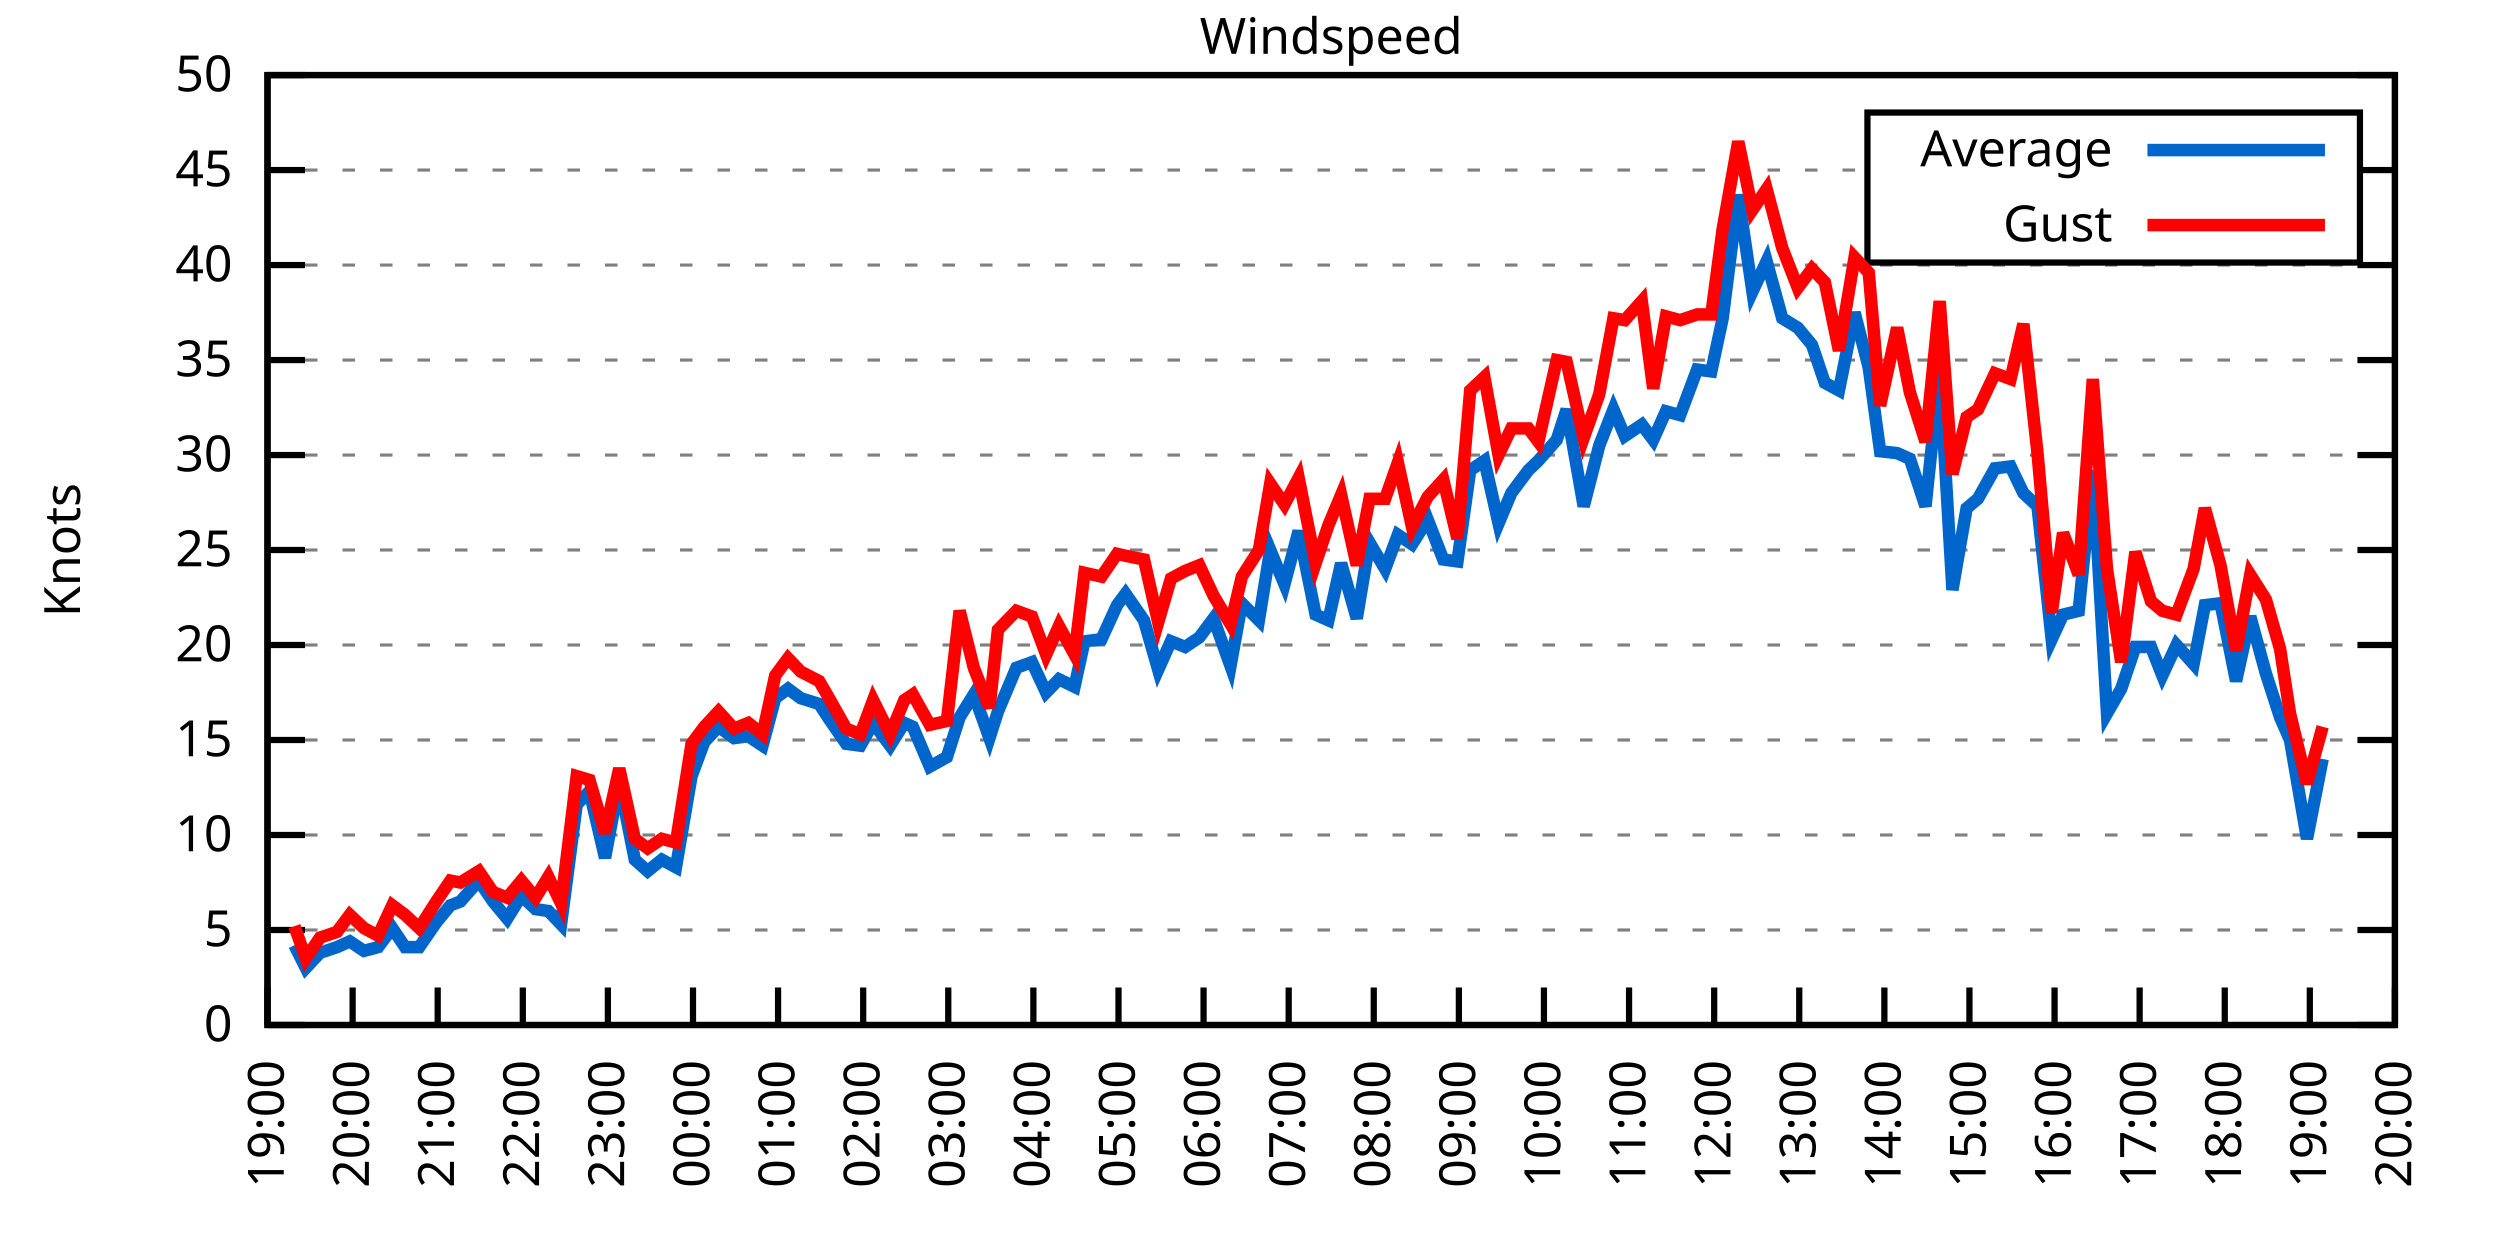
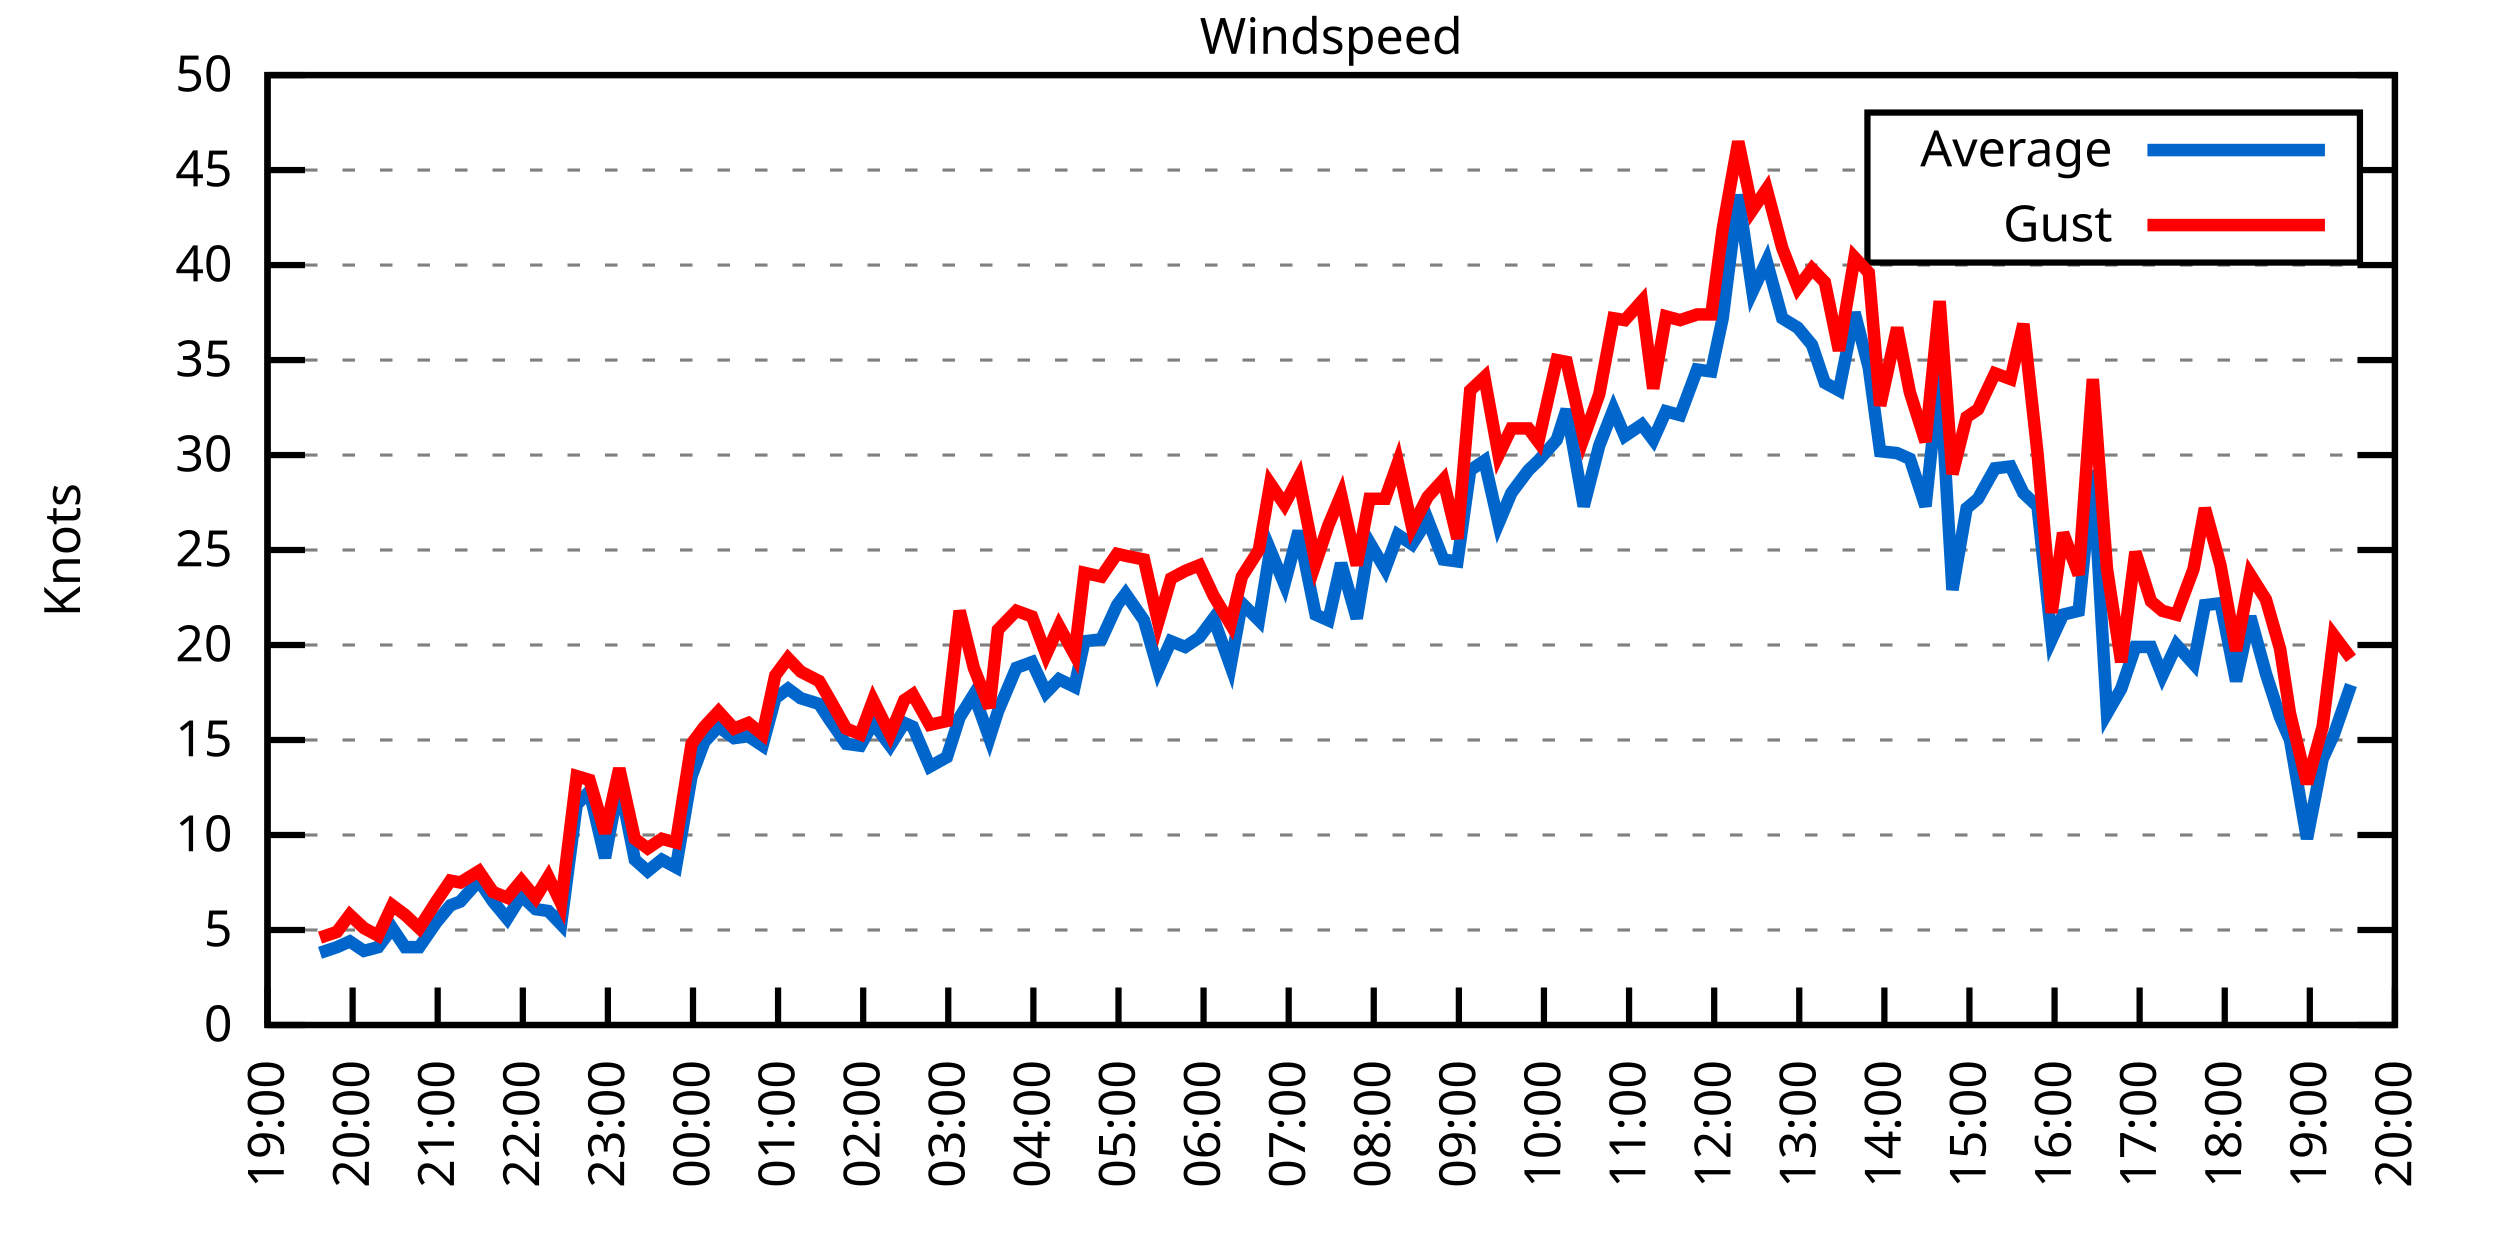
<svg xmlns="http://www.w3.org/2000/svg" xmlns:xlink="http://www.w3.org/1999/xlink" width="400" height="200" viewBox="0 0 400 200">
  <g id="gnuplot_canvas">
    <rect x="0" y="0" width="400" height="200" fill="none" />
    <defs>
      <circle id="gpDot" r="0.5" stroke-width="0.5" stroke="currentColor" />
      <path id="gpPt0" stroke-width="0.333" stroke="currentColor" d="M-1,0 h2 M0,-1 v2" />
      <path id="gpPt1" stroke-width="0.333" stroke="currentColor" d="M-1,-1 L1,1 M1,-1 L-1,1" />
      <path id="gpPt2" stroke-width="0.333" stroke="currentColor" d="M-1,0 L1,0 M0,-1 L0,1 M-1,-1 L1,1 M-1,1 L1,-1" />
      <rect id="gpPt3" stroke-width="0.333" stroke="currentColor" x="-1" y="-1" width="2" height="2" />
      <rect id="gpPt4" stroke-width="0.333" stroke="currentColor" fill="currentColor" x="-1" y="-1" width="2" height="2" />
      <circle id="gpPt5" stroke-width="0.333" stroke="currentColor" cx="0" cy="0" r="1" />
      <use xlink:href="#gpPt5" id="gpPt6" fill="currentColor" stroke="none" />
      <path id="gpPt7" stroke-width="0.333" stroke="currentColor" d="M0,-1.33 L-1.33,0.67 L1.33,0.67 z" />
      <use xlink:href="#gpPt7" id="gpPt8" fill="currentColor" stroke="none" />
      <use xlink:href="#gpPt7" id="gpPt9" stroke="currentColor" transform="rotate(180)" />
      <use xlink:href="#gpPt9" id="gpPt10" fill="currentColor" stroke="none" />
      <use xlink:href="#gpPt3" id="gpPt11" stroke="currentColor" transform="rotate(45)" />
      <use xlink:href="#gpPt11" id="gpPt12" fill="currentColor" stroke="none" />
      <path id="gpPt13" stroke-width="0.333" stroke="currentColor" d="M0,1.330 L1.265,0.411 L0.782,-1.067 L-0.782,-1.076 L-1.265,0.411 z" />
      <use xlink:href="#gpPt13" id="gpPt14" fill="currentColor" stroke="none" />
      <filter id="textbox" filterUnits="objectBoundingBox" x="0" y="0" height="1" width="1">
        <feFlood flood-color="white" flood-opacity="1" result="bgnd" />
        <feComposite in="SourceGraphic" in2="bgnd" operator="atop" />
      </filter>
      <filter id="greybox" filterUnits="objectBoundingBox" x="0" y="0" height="1" width="1">
        <feFlood flood-color="lightgrey" flood-opacity="1" result="grey" />
        <feComposite in="SourceGraphic" in2="grey" operator="atop" />
      </filter>
    </defs>
    <g fill="none" color="white" stroke="currentColor" stroke-width="1.00" stroke-linecap="butt" stroke-linejoin="miter">
</g>
    <g fill="none" color="black" stroke="currentColor" stroke-width="1.00" stroke-linecap="butt" stroke-linejoin="miter">
      <g stroke="none" shape-rendering="crispEdges">
        <polygon fill="rgb(255, 255, 255)" points="42.80,164.00 383.18,164.00 383.18,12.02 42.80,12.02 " />
      </g>
    </g>
    <g fill="none" color="black" stroke="currentColor" stroke-width="1.00" stroke-linecap="butt" stroke-linejoin="miter">
</g>
    <g fill="none" color="black" stroke="black" stroke-width="0.50" stroke-linecap="butt" stroke-linejoin="miter">
</g>
    <g fill="none" color="gray" stroke="currentColor" stroke-width="0.50" stroke-linecap="butt" stroke-linejoin="miter">
      <path stroke="gray" stroke-dasharray="2,4" class="gridline" d="M42.80,164.00 L383.19,164.00  " />
    </g>
    <g fill="none" color="gray" stroke="gray" stroke-width="1.00" stroke-linecap="butt" stroke-linejoin="miter">
</g>
    <g fill="none" color="black" stroke="currentColor" stroke-width="1.00" stroke-linecap="butt" stroke-linejoin="miter">
      <path stroke="black" d="M42.80,164.00 L48.80,164.00 M383.19,164.00 L377.19,164.00  " />
      <g transform="translate(37.20,166.60)" stroke="none" fill="black" font-family="Sans" font-size="8.00" text-anchor="end">
        <text>
          <tspan font-family="Sans"> 0</tspan>
        </text>
      </g>
    </g>
    <g fill="none" color="black" stroke="currentColor" stroke-width="1.00" stroke-linecap="butt" stroke-linejoin="miter">
</g>
    <g fill="none" color="black" stroke="black" stroke-width="0.50" stroke-linecap="butt" stroke-linejoin="miter">
</g>
    <g fill="none" color="gray" stroke="currentColor" stroke-width="0.50" stroke-linecap="butt" stroke-linejoin="miter">
      <path stroke="gray" stroke-dasharray="2,4" class="gridline" d="M42.80,148.80 L383.19,148.80  " />
    </g>
    <g fill="none" color="gray" stroke="gray" stroke-width="1.00" stroke-linecap="butt" stroke-linejoin="miter">
</g>
    <g fill="none" color="black" stroke="currentColor" stroke-width="1.00" stroke-linecap="butt" stroke-linejoin="miter">
      <path stroke="black" d="M42.80,148.80 L48.80,148.80 M383.19,148.80 L377.19,148.80  " />
      <g transform="translate(37.20,151.40)" stroke="none" fill="black" font-family="Sans" font-size="8.00" text-anchor="end">
        <text>
          <tspan font-family="Sans"> 5</tspan>
        </text>
      </g>
    </g>
    <g fill="none" color="black" stroke="currentColor" stroke-width="1.00" stroke-linecap="butt" stroke-linejoin="miter">
</g>
    <g fill="none" color="black" stroke="black" stroke-width="0.50" stroke-linecap="butt" stroke-linejoin="miter">
</g>
    <g fill="none" color="gray" stroke="currentColor" stroke-width="0.50" stroke-linecap="butt" stroke-linejoin="miter">
      <path stroke="gray" stroke-dasharray="2,4" class="gridline" d="M42.80,133.60 L383.19,133.60  " />
    </g>
    <g fill="none" color="gray" stroke="gray" stroke-width="1.00" stroke-linecap="butt" stroke-linejoin="miter">
</g>
    <g fill="none" color="black" stroke="currentColor" stroke-width="1.00" stroke-linecap="butt" stroke-linejoin="miter">
      <path stroke="black" d="M42.80,133.60 L48.80,133.60 M383.19,133.60 L377.19,133.60  " />
      <g transform="translate(37.20,136.20)" stroke="none" fill="black" font-family="Sans" font-size="8.00" text-anchor="end">
        <text>
          <tspan font-family="Sans"> 10</tspan>
        </text>
      </g>
    </g>
    <g fill="none" color="black" stroke="currentColor" stroke-width="1.00" stroke-linecap="butt" stroke-linejoin="miter">
</g>
    <g fill="none" color="black" stroke="black" stroke-width="0.50" stroke-linecap="butt" stroke-linejoin="miter">
</g>
    <g fill="none" color="gray" stroke="currentColor" stroke-width="0.50" stroke-linecap="butt" stroke-linejoin="miter">
      <path stroke="gray" stroke-dasharray="2,4" class="gridline" d="M42.80,118.40 L383.19,118.40  " />
    </g>
    <g fill="none" color="gray" stroke="gray" stroke-width="1.00" stroke-linecap="butt" stroke-linejoin="miter">
</g>
    <g fill="none" color="black" stroke="currentColor" stroke-width="1.00" stroke-linecap="butt" stroke-linejoin="miter">
      <path stroke="black" d="M42.80,118.40 L48.80,118.40 M383.19,118.40 L377.19,118.40  " />
      <g transform="translate(37.20,121.00)" stroke="none" fill="black" font-family="Sans" font-size="8.00" text-anchor="end">
        <text>
          <tspan font-family="Sans"> 15</tspan>
        </text>
      </g>
    </g>
    <g fill="none" color="black" stroke="currentColor" stroke-width="1.00" stroke-linecap="butt" stroke-linejoin="miter">
</g>
    <g fill="none" color="black" stroke="black" stroke-width="0.50" stroke-linecap="butt" stroke-linejoin="miter">
</g>
    <g fill="none" color="gray" stroke="currentColor" stroke-width="0.50" stroke-linecap="butt" stroke-linejoin="miter">
      <path stroke="gray" stroke-dasharray="2,4" class="gridline" d="M42.80,103.20 L383.19,103.20  " />
    </g>
    <g fill="none" color="gray" stroke="gray" stroke-width="1.00" stroke-linecap="butt" stroke-linejoin="miter">
</g>
    <g fill="none" color="black" stroke="currentColor" stroke-width="1.00" stroke-linecap="butt" stroke-linejoin="miter">
      <path stroke="black" d="M42.80,103.20 L48.80,103.20 M383.19,103.20 L377.19,103.20  " />
      <g transform="translate(37.20,105.80)" stroke="none" fill="black" font-family="Sans" font-size="8.00" text-anchor="end">
        <text>
          <tspan font-family="Sans"> 20</tspan>
        </text>
      </g>
    </g>
    <g fill="none" color="black" stroke="currentColor" stroke-width="1.00" stroke-linecap="butt" stroke-linejoin="miter">
</g>
    <g fill="none" color="black" stroke="black" stroke-width="0.50" stroke-linecap="butt" stroke-linejoin="miter">
</g>
    <g fill="none" color="gray" stroke="currentColor" stroke-width="0.50" stroke-linecap="butt" stroke-linejoin="miter">
      <path stroke="gray" stroke-dasharray="2,4" class="gridline" d="M42.80,88.00 L383.19,88.00  " />
    </g>
    <g fill="none" color="gray" stroke="gray" stroke-width="1.00" stroke-linecap="butt" stroke-linejoin="miter">
</g>
    <g fill="none" color="black" stroke="currentColor" stroke-width="1.00" stroke-linecap="butt" stroke-linejoin="miter">
      <path stroke="black" d="M42.80,88.00 L48.80,88.00 M383.19,88.00 L377.19,88.00  " />
      <g transform="translate(37.20,90.60)" stroke="none" fill="black" font-family="Sans" font-size="8.00" text-anchor="end">
        <text>
          <tspan font-family="Sans"> 25</tspan>
        </text>
      </g>
    </g>
    <g fill="none" color="black" stroke="currentColor" stroke-width="1.00" stroke-linecap="butt" stroke-linejoin="miter">
</g>
    <g fill="none" color="black" stroke="black" stroke-width="0.50" stroke-linecap="butt" stroke-linejoin="miter">
</g>
    <g fill="none" color="gray" stroke="currentColor" stroke-width="0.50" stroke-linecap="butt" stroke-linejoin="miter">
      <path stroke="gray" stroke-dasharray="2,4" class="gridline" d="M42.80,72.81 L383.19,72.81  " />
    </g>
    <g fill="none" color="gray" stroke="gray" stroke-width="1.00" stroke-linecap="butt" stroke-linejoin="miter">
</g>
    <g fill="none" color="black" stroke="currentColor" stroke-width="1.00" stroke-linecap="butt" stroke-linejoin="miter">
      <path stroke="black" d="M42.80,72.81 L48.80,72.81 M383.19,72.81 L377.19,72.81  " />
      <g transform="translate(37.20,75.41)" stroke="none" fill="black" font-family="Sans" font-size="8.00" text-anchor="end">
        <text>
          <tspan font-family="Sans"> 30</tspan>
        </text>
      </g>
    </g>
    <g fill="none" color="black" stroke="currentColor" stroke-width="1.00" stroke-linecap="butt" stroke-linejoin="miter">
</g>
    <g fill="none" color="black" stroke="black" stroke-width="0.50" stroke-linecap="butt" stroke-linejoin="miter">
</g>
    <g fill="none" color="gray" stroke="currentColor" stroke-width="0.50" stroke-linecap="butt" stroke-linejoin="miter">
      <path stroke="gray" stroke-dasharray="2,4" class="gridline" d="M42.80,57.61 L383.19,57.61  " />
    </g>
    <g fill="none" color="gray" stroke="gray" stroke-width="1.00" stroke-linecap="butt" stroke-linejoin="miter">
</g>
    <g fill="none" color="black" stroke="currentColor" stroke-width="1.00" stroke-linecap="butt" stroke-linejoin="miter">
      <path stroke="black" d="M42.80,57.61 L48.80,57.61 M383.19,57.61 L377.19,57.61  " />
      <g transform="translate(37.20,60.21)" stroke="none" fill="black" font-family="Sans" font-size="8.00" text-anchor="end">
        <text>
          <tspan font-family="Sans"> 35</tspan>
        </text>
      </g>
    </g>
    <g fill="none" color="black" stroke="currentColor" stroke-width="1.00" stroke-linecap="butt" stroke-linejoin="miter">
</g>
    <g fill="none" color="black" stroke="black" stroke-width="0.50" stroke-linecap="butt" stroke-linejoin="miter">
</g>
    <g fill="none" color="gray" stroke="currentColor" stroke-width="0.50" stroke-linecap="butt" stroke-linejoin="miter">
      <path stroke="gray" stroke-dasharray="2,4" class="gridline" d="M42.80,42.41 L383.19,42.41  " />
    </g>
    <g fill="none" color="gray" stroke="gray" stroke-width="1.00" stroke-linecap="butt" stroke-linejoin="miter">
</g>
    <g fill="none" color="black" stroke="currentColor" stroke-width="1.00" stroke-linecap="butt" stroke-linejoin="miter">
      <path stroke="black" d="M42.80,42.41 L48.80,42.41 M383.19,42.41 L377.19,42.41  " />
      <g transform="translate(37.20,45.01)" stroke="none" fill="black" font-family="Sans" font-size="8.00" text-anchor="end">
        <text>
          <tspan font-family="Sans"> 40</tspan>
        </text>
      </g>
    </g>
    <g fill="none" color="black" stroke="currentColor" stroke-width="1.00" stroke-linecap="butt" stroke-linejoin="miter">
</g>
    <g fill="none" color="black" stroke="black" stroke-width="0.50" stroke-linecap="butt" stroke-linejoin="miter">
</g>
    <g fill="none" color="gray" stroke="currentColor" stroke-width="0.50" stroke-linecap="butt" stroke-linejoin="miter">
      <path stroke="gray" stroke-dasharray="2,4" class="gridline" d="M42.80,27.21 L298.79,27.21 M377.59,27.21 L383.19,27.21  " />
    </g>
    <g fill="none" color="gray" stroke="gray" stroke-width="1.00" stroke-linecap="butt" stroke-linejoin="miter">
</g>
    <g fill="none" color="black" stroke="currentColor" stroke-width="1.00" stroke-linecap="butt" stroke-linejoin="miter">
      <path stroke="black" d="M42.80,27.21 L48.80,27.21 M383.19,27.21 L377.19,27.21  " />
      <g transform="translate(37.20,29.81)" stroke="none" fill="black" font-family="Sans" font-size="8.00" text-anchor="end">
        <text>
          <tspan font-family="Sans"> 45</tspan>
        </text>
      </g>
    </g>
    <g fill="none" color="black" stroke="currentColor" stroke-width="1.00" stroke-linecap="butt" stroke-linejoin="miter">
</g>
    <g fill="none" color="black" stroke="black" stroke-width="0.50" stroke-linecap="butt" stroke-linejoin="miter">
</g>
    <g fill="none" color="gray" stroke="currentColor" stroke-width="0.50" stroke-linecap="butt" stroke-linejoin="miter">
      <path stroke="gray" stroke-dasharray="2,4" class="gridline" d="M42.80,12.01 L383.19,12.01  " />
    </g>
    <g fill="none" color="gray" stroke="gray" stroke-width="1.00" stroke-linecap="butt" stroke-linejoin="miter">
</g>
    <g fill="none" color="black" stroke="currentColor" stroke-width="1.00" stroke-linecap="butt" stroke-linejoin="miter">
      <path stroke="black" d="M42.80,12.01 L48.80,12.01 M383.19,12.01 L377.19,12.01  " />
      <g transform="translate(37.20,14.61)" stroke="none" fill="black" font-family="Sans" font-size="8.00" text-anchor="end">
        <text>
          <tspan font-family="Sans"> 50</tspan>
        </text>
      </g>
    </g>
    <g fill="none" color="black" stroke="currentColor" stroke-width="1.00" stroke-linecap="butt" stroke-linejoin="miter">
      <path stroke="black" d="M42.80,164.00 L42.80,158.00  " />
      <g transform="translate(45.40,169.60) rotate(270.00)" stroke="none" fill="black" font-family="Sans" font-size="8.00" text-anchor="end">
        <text>
          <tspan font-family="Sans">19:00</tspan>
        </text>
      </g>
    </g>
    <g fill="none" color="black" stroke="currentColor" stroke-width="1.00" stroke-linecap="butt" stroke-linejoin="miter">
      <path stroke="black" d="M56.42,164.00 L56.42,158.00  " />
      <g transform="translate(59.02,169.60) rotate(270.00)" stroke="none" fill="black" font-family="Sans" font-size="8.00" text-anchor="end">
        <text>
          <tspan font-family="Sans">20:00</tspan>
        </text>
      </g>
    </g>
    <g fill="none" color="black" stroke="currentColor" stroke-width="1.00" stroke-linecap="butt" stroke-linejoin="miter">
      <path stroke="black" d="M70.03,164.00 L70.03,158.00  " />
      <g transform="translate(72.63,169.60) rotate(270.00)" stroke="none" fill="black" font-family="Sans" font-size="8.00" text-anchor="end">
        <text>
          <tspan font-family="Sans">21:00</tspan>
        </text>
      </g>
    </g>
    <g fill="none" color="black" stroke="currentColor" stroke-width="1.00" stroke-linecap="butt" stroke-linejoin="miter">
      <path stroke="black" d="M83.65,164.00 L83.65,158.00  " />
      <g transform="translate(86.25,169.60) rotate(270.00)" stroke="none" fill="black" font-family="Sans" font-size="8.00" text-anchor="end">
        <text>
          <tspan font-family="Sans">22:00</tspan>
        </text>
      </g>
    </g>
    <g fill="none" color="black" stroke="currentColor" stroke-width="1.00" stroke-linecap="butt" stroke-linejoin="miter">
      <path stroke="black" d="M97.26,164.00 L97.26,158.00  " />
      <g transform="translate(99.86,169.60) rotate(270.00)" stroke="none" fill="black" font-family="Sans" font-size="8.00" text-anchor="end">
        <text>
          <tspan font-family="Sans">23:00</tspan>
        </text>
      </g>
    </g>
    <g fill="none" color="black" stroke="currentColor" stroke-width="1.00" stroke-linecap="butt" stroke-linejoin="miter">
      <path stroke="black" d="M110.88,164.00 L110.88,158.00  " />
      <g transform="translate(113.48,169.60) rotate(270.00)" stroke="none" fill="black" font-family="Sans" font-size="8.00" text-anchor="end">
        <text>
          <tspan font-family="Sans">00:00</tspan>
        </text>
      </g>
    </g>
    <g fill="none" color="black" stroke="currentColor" stroke-width="1.00" stroke-linecap="butt" stroke-linejoin="miter">
      <path stroke="black" d="M124.49,164.00 L124.49,158.00  " />
      <g transform="translate(127.09,169.60) rotate(270.00)" stroke="none" fill="black" font-family="Sans" font-size="8.00" text-anchor="end">
        <text>
          <tspan font-family="Sans">01:00</tspan>
        </text>
      </g>
    </g>
    <g fill="none" color="black" stroke="currentColor" stroke-width="1.00" stroke-linecap="butt" stroke-linejoin="miter">
      <path stroke="black" d="M138.11,164.00 L138.11,158.00  " />
      <g transform="translate(140.71,169.60) rotate(270.00)" stroke="none" fill="black" font-family="Sans" font-size="8.00" text-anchor="end">
        <text>
          <tspan font-family="Sans">02:00</tspan>
        </text>
      </g>
    </g>
    <g fill="none" color="black" stroke="currentColor" stroke-width="1.00" stroke-linecap="butt" stroke-linejoin="miter">
      <path stroke="black" d="M151.72,164.00 L151.72,158.00  " />
      <g transform="translate(154.32,169.60) rotate(270.00)" stroke="none" fill="black" font-family="Sans" font-size="8.00" text-anchor="end">
        <text>
          <tspan font-family="Sans">03:00</tspan>
        </text>
      </g>
    </g>
    <g fill="none" color="black" stroke="currentColor" stroke-width="1.00" stroke-linecap="butt" stroke-linejoin="miter">
      <path stroke="black" d="M165.34,164.00 L165.34,158.00  " />
      <g transform="translate(167.94,169.60) rotate(270.00)" stroke="none" fill="black" font-family="Sans" font-size="8.00" text-anchor="end">
        <text>
          <tspan font-family="Sans">04:00</tspan>
        </text>
      </g>
    </g>
    <g fill="none" color="black" stroke="currentColor" stroke-width="1.00" stroke-linecap="butt" stroke-linejoin="miter">
      <path stroke="black" d="M178.96,164.00 L178.96,158.00  " />
      <g transform="translate(181.56,169.60) rotate(270.00)" stroke="none" fill="black" font-family="Sans" font-size="8.00" text-anchor="end">
        <text>
          <tspan font-family="Sans">05:00</tspan>
        </text>
      </g>
    </g>
    <g fill="none" color="black" stroke="currentColor" stroke-width="1.00" stroke-linecap="butt" stroke-linejoin="miter">
      <path stroke="black" d="M192.57,164.00 L192.57,158.00  " />
      <g transform="translate(195.17,169.60) rotate(270.00)" stroke="none" fill="black" font-family="Sans" font-size="8.00" text-anchor="end">
        <text>
          <tspan font-family="Sans">06:00</tspan>
        </text>
      </g>
    </g>
    <g fill="none" color="black" stroke="currentColor" stroke-width="1.00" stroke-linecap="butt" stroke-linejoin="miter">
      <path stroke="black" d="M206.19,164.00 L206.19,158.00  " />
      <g transform="translate(208.79,169.60) rotate(270.00)" stroke="none" fill="black" font-family="Sans" font-size="8.00" text-anchor="end">
        <text>
          <tspan font-family="Sans">07:00</tspan>
        </text>
      </g>
    </g>
    <g fill="none" color="black" stroke="currentColor" stroke-width="1.00" stroke-linecap="butt" stroke-linejoin="miter">
      <path stroke="black" d="M219.80,164.00 L219.80,158.00  " />
      <g transform="translate(222.40,169.60) rotate(270.00)" stroke="none" fill="black" font-family="Sans" font-size="8.00" text-anchor="end">
        <text>
          <tspan font-family="Sans">08:00</tspan>
        </text>
      </g>
    </g>
    <g fill="none" color="black" stroke="currentColor" stroke-width="1.00" stroke-linecap="butt" stroke-linejoin="miter">
      <path stroke="black" d="M233.42,164.00 L233.42,158.00  " />
      <g transform="translate(236.02,169.60) rotate(270.00)" stroke="none" fill="black" font-family="Sans" font-size="8.00" text-anchor="end">
        <text>
          <tspan font-family="Sans">09:00</tspan>
        </text>
      </g>
    </g>
    <g fill="none" color="black" stroke="currentColor" stroke-width="1.00" stroke-linecap="butt" stroke-linejoin="miter">
      <path stroke="black" d="M247.03,164.00 L247.03,158.00  " />
      <g transform="translate(249.63,169.60) rotate(270.00)" stroke="none" fill="black" font-family="Sans" font-size="8.00" text-anchor="end">
        <text>
          <tspan font-family="Sans">10:00</tspan>
        </text>
      </g>
    </g>
    <g fill="none" color="black" stroke="currentColor" stroke-width="1.00" stroke-linecap="butt" stroke-linejoin="miter">
      <path stroke="black" d="M260.65,164.00 L260.65,158.00  " />
      <g transform="translate(263.25,169.60) rotate(270.00)" stroke="none" fill="black" font-family="Sans" font-size="8.00" text-anchor="end">
        <text>
          <tspan font-family="Sans">11:00</tspan>
        </text>
      </g>
    </g>
    <g fill="none" color="black" stroke="currentColor" stroke-width="1.00" stroke-linecap="butt" stroke-linejoin="miter">
      <path stroke="black" d="M274.27,164.00 L274.27,158.00  " />
      <g transform="translate(276.87,169.60) rotate(270.00)" stroke="none" fill="black" font-family="Sans" font-size="8.00" text-anchor="end">
        <text>
          <tspan font-family="Sans">12:00</tspan>
        </text>
      </g>
    </g>
    <g fill="none" color="black" stroke="currentColor" stroke-width="1.00" stroke-linecap="butt" stroke-linejoin="miter">
      <path stroke="black" d="M287.88,164.00 L287.88,158.00  " />
      <g transform="translate(290.48,169.60) rotate(270.00)" stroke="none" fill="black" font-family="Sans" font-size="8.00" text-anchor="end">
        <text>
          <tspan font-family="Sans">13:00</tspan>
        </text>
      </g>
    </g>
    <g fill="none" color="black" stroke="currentColor" stroke-width="1.00" stroke-linecap="butt" stroke-linejoin="miter">
      <path stroke="black" d="M301.50,164.00 L301.50,158.00  " />
      <g transform="translate(304.10,169.60) rotate(270.00)" stroke="none" fill="black" font-family="Sans" font-size="8.00" text-anchor="end">
        <text>
          <tspan font-family="Sans">14:00</tspan>
        </text>
      </g>
    </g>
    <g fill="none" color="black" stroke="currentColor" stroke-width="1.00" stroke-linecap="butt" stroke-linejoin="miter">
      <path stroke="black" d="M315.11,164.00 L315.11,158.00  " />
      <g transform="translate(317.71,169.60) rotate(270.00)" stroke="none" fill="black" font-family="Sans" font-size="8.00" text-anchor="end">
        <text>
          <tspan font-family="Sans">15:00</tspan>
        </text>
      </g>
    </g>
    <g fill="none" color="black" stroke="currentColor" stroke-width="1.00" stroke-linecap="butt" stroke-linejoin="miter">
      <path stroke="black" d="M328.73,164.00 L328.73,158.00  " />
      <g transform="translate(331.33,169.60) rotate(270.00)" stroke="none" fill="black" font-family="Sans" font-size="8.00" text-anchor="end">
        <text>
          <tspan font-family="Sans">16:00</tspan>
        </text>
      </g>
    </g>
    <g fill="none" color="black" stroke="currentColor" stroke-width="1.00" stroke-linecap="butt" stroke-linejoin="miter">
      <path stroke="black" d="M342.34,164.00 L342.34,158.00  " />
      <g transform="translate(344.94,169.60) rotate(270.00)" stroke="none" fill="black" font-family="Sans" font-size="8.00" text-anchor="end">
        <text>
          <tspan font-family="Sans">17:00</tspan>
        </text>
      </g>
    </g>
    <g fill="none" color="black" stroke="currentColor" stroke-width="1.00" stroke-linecap="butt" stroke-linejoin="miter">
      <path stroke="black" d="M355.96,164.00 L355.96,158.00  " />
      <g transform="translate(358.56,169.60) rotate(270.00)" stroke="none" fill="black" font-family="Sans" font-size="8.00" text-anchor="end">
        <text>
          <tspan font-family="Sans">18:00</tspan>
        </text>
      </g>
    </g>
    <g fill="none" color="black" stroke="currentColor" stroke-width="1.00" stroke-linecap="butt" stroke-linejoin="miter">
      <path stroke="black" d="M369.57,164.00 L369.57,158.00  " />
      <g transform="translate(372.17,169.60) rotate(270.00)" stroke="none" fill="black" font-family="Sans" font-size="8.00" text-anchor="end">
        <text>
          <tspan font-family="Sans">19:00</tspan>
        </text>
      </g>
    </g>
    <g fill="none" color="black" stroke="currentColor" stroke-width="1.00" stroke-linecap="butt" stroke-linejoin="miter">
      <path stroke="black" d="M383.19,164.00 L383.19,158.00  " />
      <g transform="translate(385.79,169.60) rotate(270.00)" stroke="none" fill="black" font-family="Sans" font-size="8.00" text-anchor="end">
        <text>
          <tspan font-family="Sans">20:00</tspan>
        </text>
      </g>
    </g>
    <g fill="none" color="black" stroke="currentColor" stroke-width="1.00" stroke-linecap="butt" stroke-linejoin="miter">
</g>
    <g fill="none" color="black" stroke="currentColor" stroke-width="1.00" stroke-linecap="butt" stroke-linejoin="miter">
      <path stroke="black" d="M42.80,12.01 L42.80,164.00 L383.19,164.00 L383.19,12.01 L42.80,12.01 Z  " />
    </g>
    <g fill="none" color="black" stroke="currentColor" stroke-width="1.00" stroke-linecap="butt" stroke-linejoin="miter">
</g>
    <g fill="none" color="black" stroke="currentColor" stroke-width="1.00" stroke-linecap="butt" stroke-linejoin="miter">
      <path stroke="black" d="M298.79,42.01 L298.79,18.01 L377.59,18.01 L377.59,42.01 L298.79,42.01 Z  " />
    </g>
    <g id="Windspeed_plot_1">
      <g fill="none" color="white" stroke="black" stroke-width="2.00" stroke-linecap="butt" stroke-linejoin="miter">
</g>
      <g fill="none" color="black" stroke="currentColor" stroke-width="2.00" stroke-linecap="butt" stroke-linejoin="miter">
        <g transform="translate(337.99,26.61)" stroke="none" fill="black" font-family="Sans" font-size="8.00" text-anchor="end">
          <text>
            <tspan font-family="Sans">Average</tspan>
          </text>
        </g>
      </g>
      <g fill="none" color="black" stroke="currentColor" stroke-width="2.00" stroke-linecap="butt" stroke-linejoin="miter">
-         <path stroke="rgb(  0, 102, 204)" d="M343.59,24.01 L371.99,24.01 M47.11,151.23 L48.93,154.88 L51.20,152.45 L53.92,151.54 L55.96,150.62 L58.23,152.14   L60.50,151.54 L62.77,148.50 L64.81,151.54 L67.08,151.54 L69.80,147.59 L72.07,144.85 L73.66,144.24 L76.61,140.90   L78.88,144.24 L81.15,146.98 L83.42,143.33 L85.69,145.46 L87.73,145.76 L89.77,147.89 L92.27,128.74 L94.31,126.61   L96.81,137.25 L99.08,125.09 L101.57,137.55 L103.62,139.38 L105.89,137.55 L108.15,138.77 L110.65,124.18 L112.69,118.71   L114.96,116.28 L117.46,118.10 L119.73,117.80 L122.00,119.31 L124.04,111.72 L126.08,110.20 L128.12,111.72 L131.07,112.63   L132.66,115.06 L135.39,119.01 L137.66,119.31 L139.70,115.67 L142.42,119.31 L144.69,115.67 L146.05,116.28 L148.77,122.66   L151.50,121.14 L153.54,114.76 L155.81,111.11 L158.31,118.10 L159.67,113.84 L162.62,106.85 L165.11,105.94 L167.38,110.80   L169.43,108.68 L171.92,109.89 L173.51,102.60 L176.23,102.29 L178.73,96.82 L180.09,95.00 L183.04,99.25 L185.31,107.16   L187.35,102.60 L189.62,103.51 L191.89,101.99 L194.16,98.95 L196.88,106.55 L198.70,96.52 L201.42,99.25 L203.24,88.00   L205.51,93.48 L207.78,84.97 L210.50,98.34 L212.54,99.25 L214.58,90.13 L217.08,98.95 L219.12,86.79 L221.62,91.04   L223.66,85.57 L225.93,87.09 L228.43,83.14 L230.92,89.52 L233.19,89.83 L235.23,75.24 L237.50,73.72 L239.77,83.75   L241.81,78.89 L244.54,75.24 L246.13,73.72 L249.08,70.37 L250.66,65.51 L253.39,81.01 L255.88,71.29 L258.15,65.51   L259.97,69.77 L262.69,67.94 L264.51,70.37 L266.55,65.81 L268.82,66.42 L271.54,59.13 L273.81,59.43 L275.63,50.92   L278.12,31.16 L280.39,46.66 L282.66,41.80 L285.16,50.92 L287.65,52.44 L289.92,55.18 L291.97,61.25 L294.23,62.47   L296.73,50.01 L299.00,58.82 L300.82,72.20 L303.54,72.50 L305.58,73.41 L308.08,81.01 L310.35,59.43 L312.39,94.39   L314.66,81.32 L316.47,79.80 L319.20,74.93 L321.69,74.63 L323.74,78.89 L326.00,81.01 L328.27,102.29 L330.09,98.34   L332.59,97.73 L334.85,75.24 L337.12,114.15 L339.39,110.20 L341.66,103.51 L344.16,103.51 L345.97,108.07 L348.24,103.20   L350.97,106.24 L352.78,96.82 L355.28,96.52 L357.77,108.98 L360.04,98.64 L362.54,107.76 L364.81,114.76 L366.40,118.40   L369.12,134.21 L371.62,121.44  " />
+         <path stroke="rgb(  0, 102, 204)" d="M343.59,24.01 L371.99,24.01 M51.20,152.45 L53.92,151.54 L55.96,150.62 L58.23,152.14 L60.50,151.54 L62.77,148.50   L64.81,151.54 L67.08,151.54 L69.80,147.59 L72.07,144.85 L73.66,144.24 L76.61,140.90 L78.88,144.24 L81.15,146.98   L83.42,143.33 L85.69,145.46 L87.73,145.76 L89.77,147.89 L92.27,128.74 L94.31,126.61 L96.81,137.25 L99.08,125.09   L101.57,137.55 L103.62,139.38 L105.89,137.55 L108.15,138.77 L110.65,124.18 L112.69,118.71 L114.96,116.28 L117.46,118.10   L119.73,117.80 L122.00,119.31 L124.04,111.72 L126.08,110.20 L128.12,111.72 L131.07,112.63 L132.66,115.06 L135.39,119.01   L137.66,119.31 L139.70,115.67 L142.42,119.31 L144.69,115.67 L146.05,116.28 L148.77,122.66 L151.50,121.14 L153.54,114.76   L155.81,111.11 L158.31,118.10 L159.67,113.84 L162.62,106.85 L165.11,105.94 L167.38,110.80 L169.43,108.68 L171.92,109.89   L173.51,102.60 L176.23,102.29 L178.73,96.82 L180.09,95.00 L183.04,99.25 L185.31,107.16 L187.35,102.60 L189.62,103.51   L191.89,101.99 L194.16,98.95 L196.88,106.55 L198.70,96.52 L201.42,99.25 L203.24,88.00 L205.51,93.48 L207.78,84.97   L210.50,98.34 L212.54,99.25 L214.58,90.13 L217.08,98.95 L219.12,86.79 L221.62,91.04 L223.66,85.57 L225.93,87.09   L228.43,83.14 L230.92,89.52 L233.19,89.83 L235.23,75.24 L237.50,73.72 L239.77,83.75 L241.81,78.89 L244.54,75.24   L246.13,73.72 L249.08,70.37 L250.66,65.51 L253.39,81.01 L255.88,71.29 L258.15,65.51 L259.97,69.77 L262.69,67.94   L264.51,70.37 L266.55,65.81 L268.82,66.42 L271.54,59.13 L273.81,59.43 L275.63,50.92 L278.12,31.16 L280.39,46.66   L282.66,41.80 L285.16,50.92 L287.65,52.44 L289.92,55.18 L291.97,61.25 L294.23,62.47 L296.73,50.01 L299.00,58.82   L300.82,72.20 L303.54,72.50 L305.58,73.41 L308.08,81.01 L310.35,59.43 L312.39,94.39 L314.66,81.32 L316.47,79.80   L319.20,74.93 L321.69,74.63 L323.74,78.89 L326.00,81.01 L328.27,102.29 L330.09,98.34 L332.59,97.73 L334.85,75.24   L337.12,114.15 L339.39,110.20 L341.66,103.51 L344.16,103.51 L345.97,108.07 L348.24,103.20 L350.97,106.24 L352.78,96.82   L355.28,96.52 L357.77,108.98 L360.04,98.64 L362.54,107.76 L364.81,114.76 L366.40,118.40 L369.12,134.21 L371.62,121.44   L373.43,117.49 L376.16,109.59  " />
      </g>
    </g>
    <g id="Windspeed_plot_2">
      <g fill="none" color="black" stroke="currentColor" stroke-width="2.00" stroke-linecap="butt" stroke-linejoin="miter">
        <g transform="translate(337.99,38.61)" stroke="none" fill="black" font-family="Sans" font-size="8.00" text-anchor="end">
          <text>
            <tspan font-family="Sans">Gust</tspan>
          </text>
        </g>
      </g>
      <g fill="none" color="black" stroke="currentColor" stroke-width="2.00" stroke-linecap="butt" stroke-linejoin="miter">
-         <path stroke="rgb(255,   0,   0)" d="M343.59,36.01 L371.99,36.01 M47.11,148.19 L48.93,153.36 L51.20,150.02 L53.92,149.10 L55.96,146.37 L58.23,148.50   L60.50,149.71 L62.77,144.85 L64.81,146.37 L67.08,148.50 L69.80,144.24 L72.07,140.90 L73.66,141.20 L76.61,139.38   L78.88,142.72 L81.15,143.63 L83.42,140.90 L85.69,143.63 L87.73,140.29 L89.77,144.55 L92.27,124.18 L94.31,124.79   L96.81,133.30 L99.08,122.96 L101.57,134.21 L103.62,135.73 L105.89,134.21 L108.15,134.82 L110.65,119.01 L112.69,116.28   L114.96,113.84 L117.46,116.58 L119.73,115.67 L122.00,117.49 L124.04,108.07 L126.08,105.33 L128.12,107.46 L131.07,108.98   L132.66,111.72 L135.39,116.58 L137.66,117.49 L139.70,112.02 L142.42,117.49 L144.69,112.02 L146.05,111.11 L148.77,115.97   L151.50,115.36 L153.54,97.73 L155.81,106.85 L158.31,113.24 L159.67,100.77 L162.62,97.73 L165.11,98.64 L167.38,104.72   L169.43,100.16 L171.92,104.72 L173.51,91.65 L176.23,92.26 L178.73,88.61 L180.09,88.92 L183.04,89.52 L185.31,99.56   L187.35,92.56 L189.62,91.35 L191.89,90.44 L194.16,95.30 L196.88,99.86 L198.70,92.26 L201.42,88.00 L203.24,77.37   L205.51,80.71 L207.78,76.45 L210.50,90.13 L212.54,84.05 L214.58,79.19 L217.08,90.44 L219.12,79.80 L221.62,79.80   L223.66,74.02 L225.93,84.36 L228.43,79.49 L230.92,76.76 L233.19,86.18 L235.23,62.47 L237.50,60.34 L239.77,72.81   L241.81,68.55 L244.54,68.55 L246.13,70.68 L249.08,57.61 L250.66,57.91 L253.39,70.07 L255.88,63.08 L258.15,50.92   L259.97,51.22 L262.69,48.18 L264.51,62.17 L266.55,50.62 L268.82,51.22 L271.54,50.31 L273.81,50.31 L275.63,36.63   L278.12,22.65 L280.39,33.59 L282.66,30.25 L285.16,39.67 L287.65,46.06 L289.92,43.02 L291.97,45.14 L294.23,56.09   L296.73,41.19 L299.00,43.62 L300.82,64.90 L303.54,52.44 L305.58,62.77 L308.08,70.68 L310.35,48.18 L312.39,75.85   L314.66,66.73 L316.47,65.51 L319.20,59.73 L321.69,60.65 L323.74,51.83 L326.00,72.50 L328.27,98.04 L330.09,85.27   L332.59,91.96 L334.85,60.65 L337.12,91.04 L339.39,105.94 L341.66,88.31 L344.16,96.21 L345.97,97.73 L348.24,98.34   L350.97,91.04 L352.78,81.32 L355.28,90.44 L357.77,104.12 L360.04,91.96 L362.54,95.91 L364.81,103.81 L366.40,114.15   L369.12,125.39 L371.62,116.28  " />
+         <path stroke="rgb(255,   0,   0)" d="M343.59,36.01 L371.99,36.01 M51.20,150.02 L53.92,149.10 L55.96,146.37 L58.23,148.50 L60.50,149.71 L62.77,144.85   L64.81,146.37 L67.08,148.50 L69.80,144.24 L72.07,140.90 L73.66,141.20 L76.61,139.38 L78.88,142.72 L81.15,143.63   L83.42,140.90 L85.69,143.63 L87.73,140.29 L89.77,144.55 L92.27,124.18 L94.31,124.79 L96.81,133.30 L99.08,122.96   L101.57,134.21 L103.62,135.73 L105.89,134.21 L108.15,134.82 L110.65,119.01 L112.69,116.28 L114.96,113.84 L117.46,116.58   L119.73,115.67 L122.00,117.49 L124.04,108.07 L126.08,105.33 L128.12,107.46 L131.07,108.98 L132.66,111.72 L135.39,116.58   L137.66,117.49 L139.70,112.02 L142.42,117.49 L144.69,112.02 L146.05,111.11 L148.77,115.97 L151.50,115.36 L153.54,97.73   L155.81,106.85 L158.31,113.24 L159.67,100.77 L162.62,97.73 L165.11,98.64 L167.38,104.72 L169.43,100.16 L171.92,104.72   L173.51,91.65 L176.23,92.26 L178.73,88.61 L180.09,88.92 L183.04,89.52 L185.31,99.56 L187.35,92.56 L189.62,91.35   L191.89,90.44 L194.16,95.30 L196.88,99.86 L198.70,92.26 L201.42,88.00 L203.24,77.37 L205.51,80.71 L207.78,76.45   L210.50,90.13 L212.54,84.05 L214.58,79.19 L217.08,90.44 L219.12,79.80 L221.62,79.80 L223.66,74.02 L225.93,84.36   L228.43,79.49 L230.92,76.76 L233.19,86.18 L235.23,62.47 L237.50,60.34 L239.77,72.81 L241.81,68.55 L244.54,68.55   L246.13,70.68 L249.08,57.61 L250.66,57.91 L253.39,70.07 L255.88,63.08 L258.15,50.92 L259.97,51.22 L262.69,48.18   L264.51,62.17 L266.55,50.62 L268.82,51.22 L271.54,50.31 L273.81,50.31 L275.63,36.63 L278.12,22.65 L280.39,33.59   L282.66,30.25 L285.16,39.67 L287.65,46.06 L289.92,43.02 L291.97,45.14 L294.23,56.09 L296.73,41.19 L299.00,43.62   L300.82,64.90 L303.54,52.44 L305.58,62.77 L308.08,70.68 L310.35,48.18 L312.39,75.85 L314.66,66.73 L316.47,65.51   L319.20,59.73 L321.69,60.65 L323.74,51.83 L326.00,72.50 L328.27,98.04 L330.09,85.27 L332.59,91.96 L334.85,60.65   L337.12,91.04 L339.39,105.94 L341.66,88.31 L344.16,96.21 L345.97,97.73 L348.24,98.34 L350.97,91.04 L352.78,81.32   L355.28,90.44 L357.77,104.12 L360.04,91.96 L362.54,95.91 L364.81,103.81 L366.40,114.15 L369.12,125.39 L371.62,116.28   L373.43,101.68 L376.16,105.33  " />
      </g>
    </g>
    <g fill="none" color="black" stroke="currentColor" stroke-width="2.00" stroke-linecap="butt" stroke-linejoin="miter">
</g>
    <g fill="none" color="black" stroke="black" stroke-width="1.00" stroke-linecap="butt" stroke-linejoin="miter">
</g>
    <g fill="none" color="black" stroke="currentColor" stroke-width="1.00" stroke-linecap="butt" stroke-linejoin="miter">
      <path stroke="black" d="M42.80,12.01 L42.80,164.00 L383.19,164.00 L383.19,12.01 L42.80,12.01 Z  " />
      <g transform="translate(12.80,88.01) rotate(270.00)" stroke="none" fill="black" font-family="Sans" font-size="8.00" text-anchor="middle">
        <text>
          <tspan font-family="Sans">Knots</tspan>
        </text>
      </g>
    </g>
    <g fill="none" color="black" stroke="currentColor" stroke-width="1.00" stroke-linecap="butt" stroke-linejoin="miter">
</g>
    <g fill="none" color="black" stroke="currentColor" stroke-width="1.00" stroke-linecap="butt" stroke-linejoin="miter">
      <g transform="translate(212.99,8.61)" stroke="none" fill="black" font-family="Sans" font-size="8.00" text-anchor="middle">
        <text>
          <tspan font-family="Sans">Windspeed</tspan>
        </text>
      </g>
    </g>
    <g fill="none" color="black" stroke="currentColor" stroke-width="1.00" stroke-linecap="butt" stroke-linejoin="miter">
</g>
  </g>
</svg>
